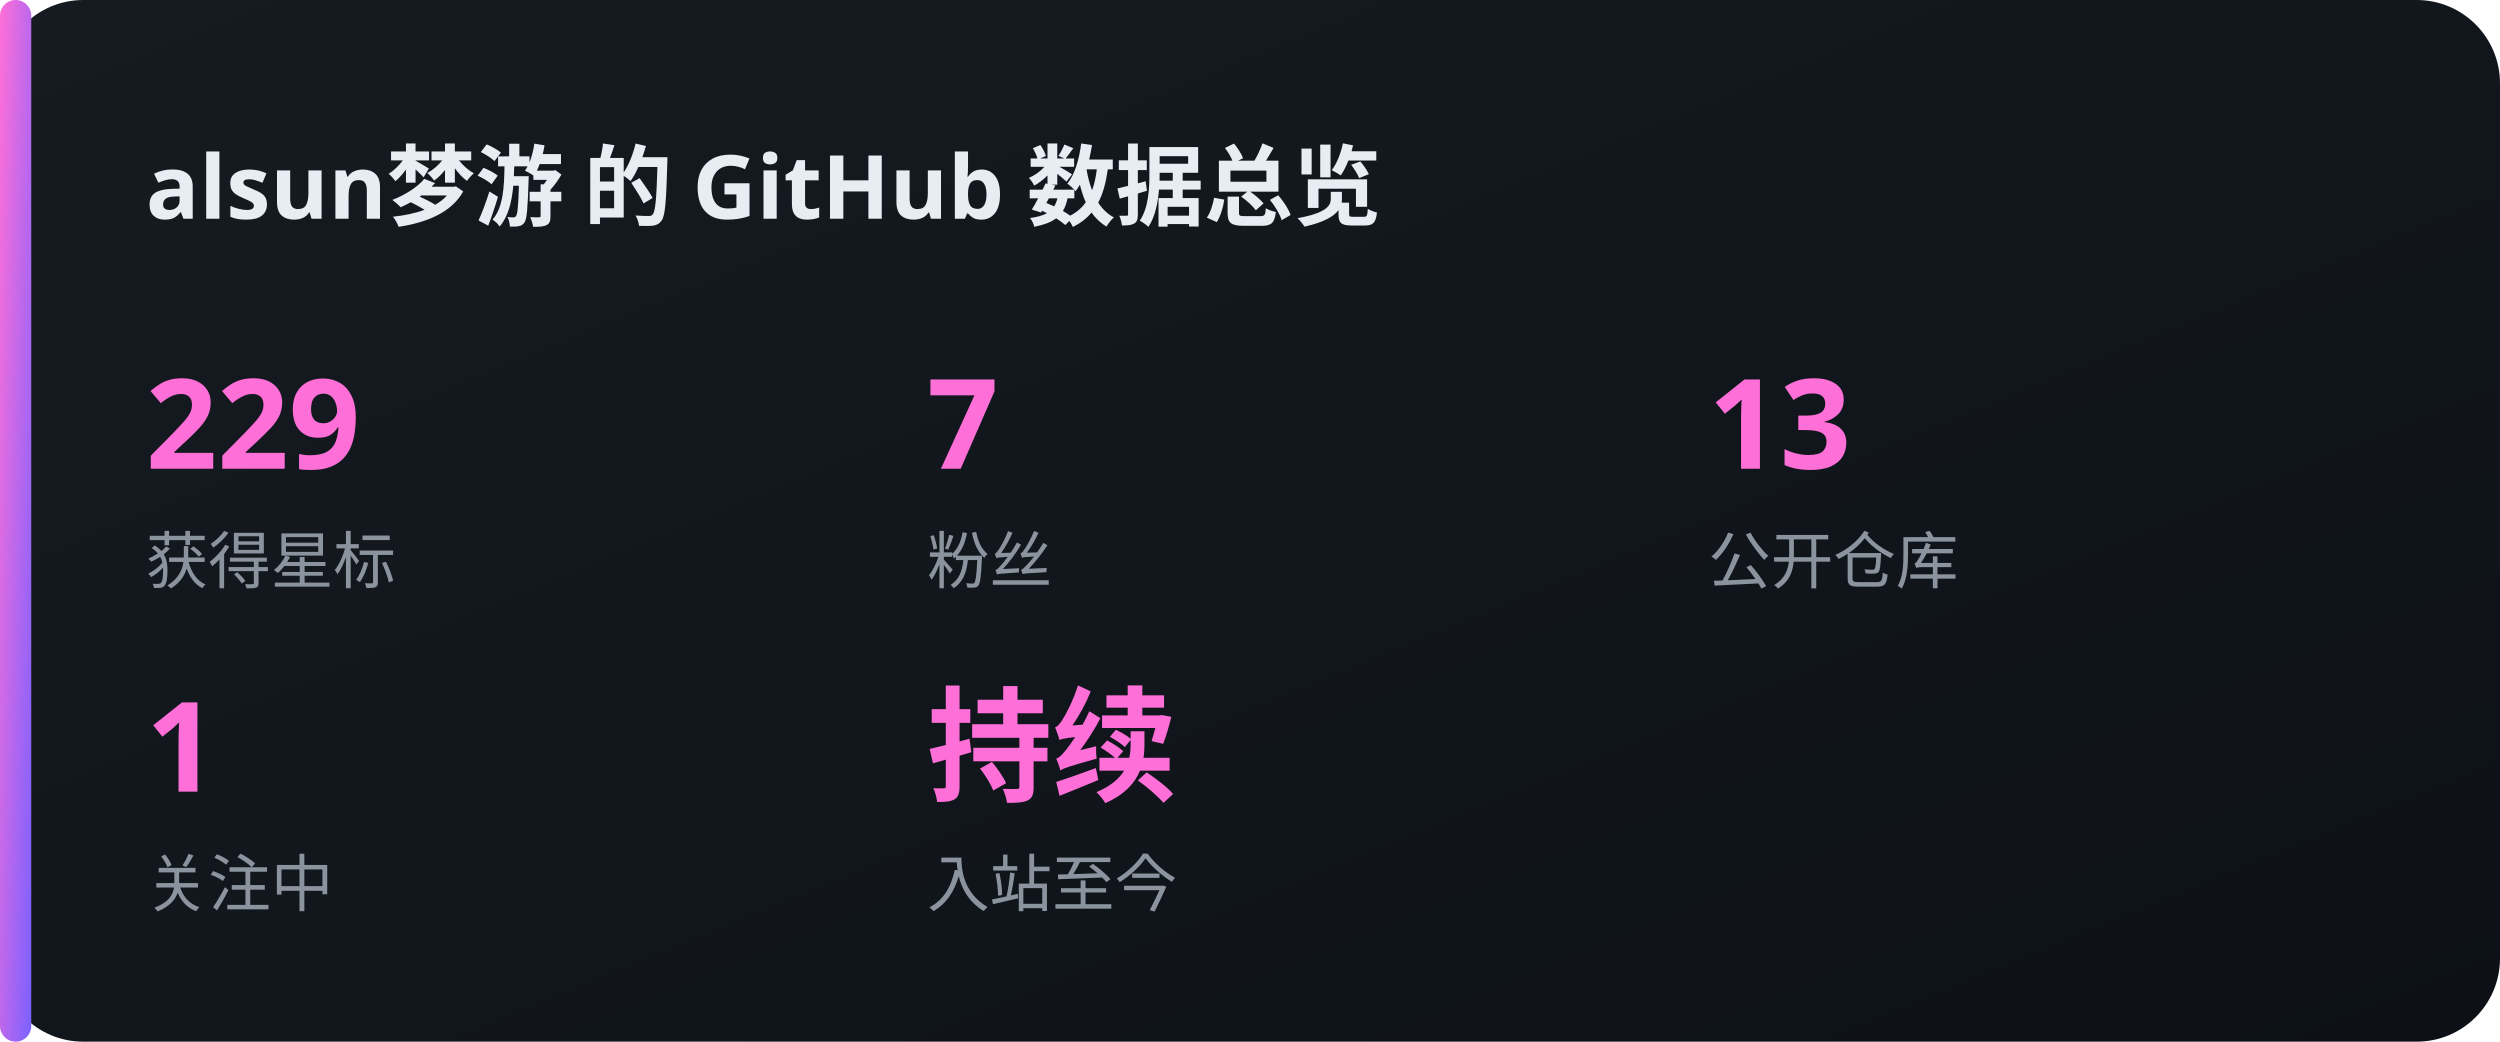
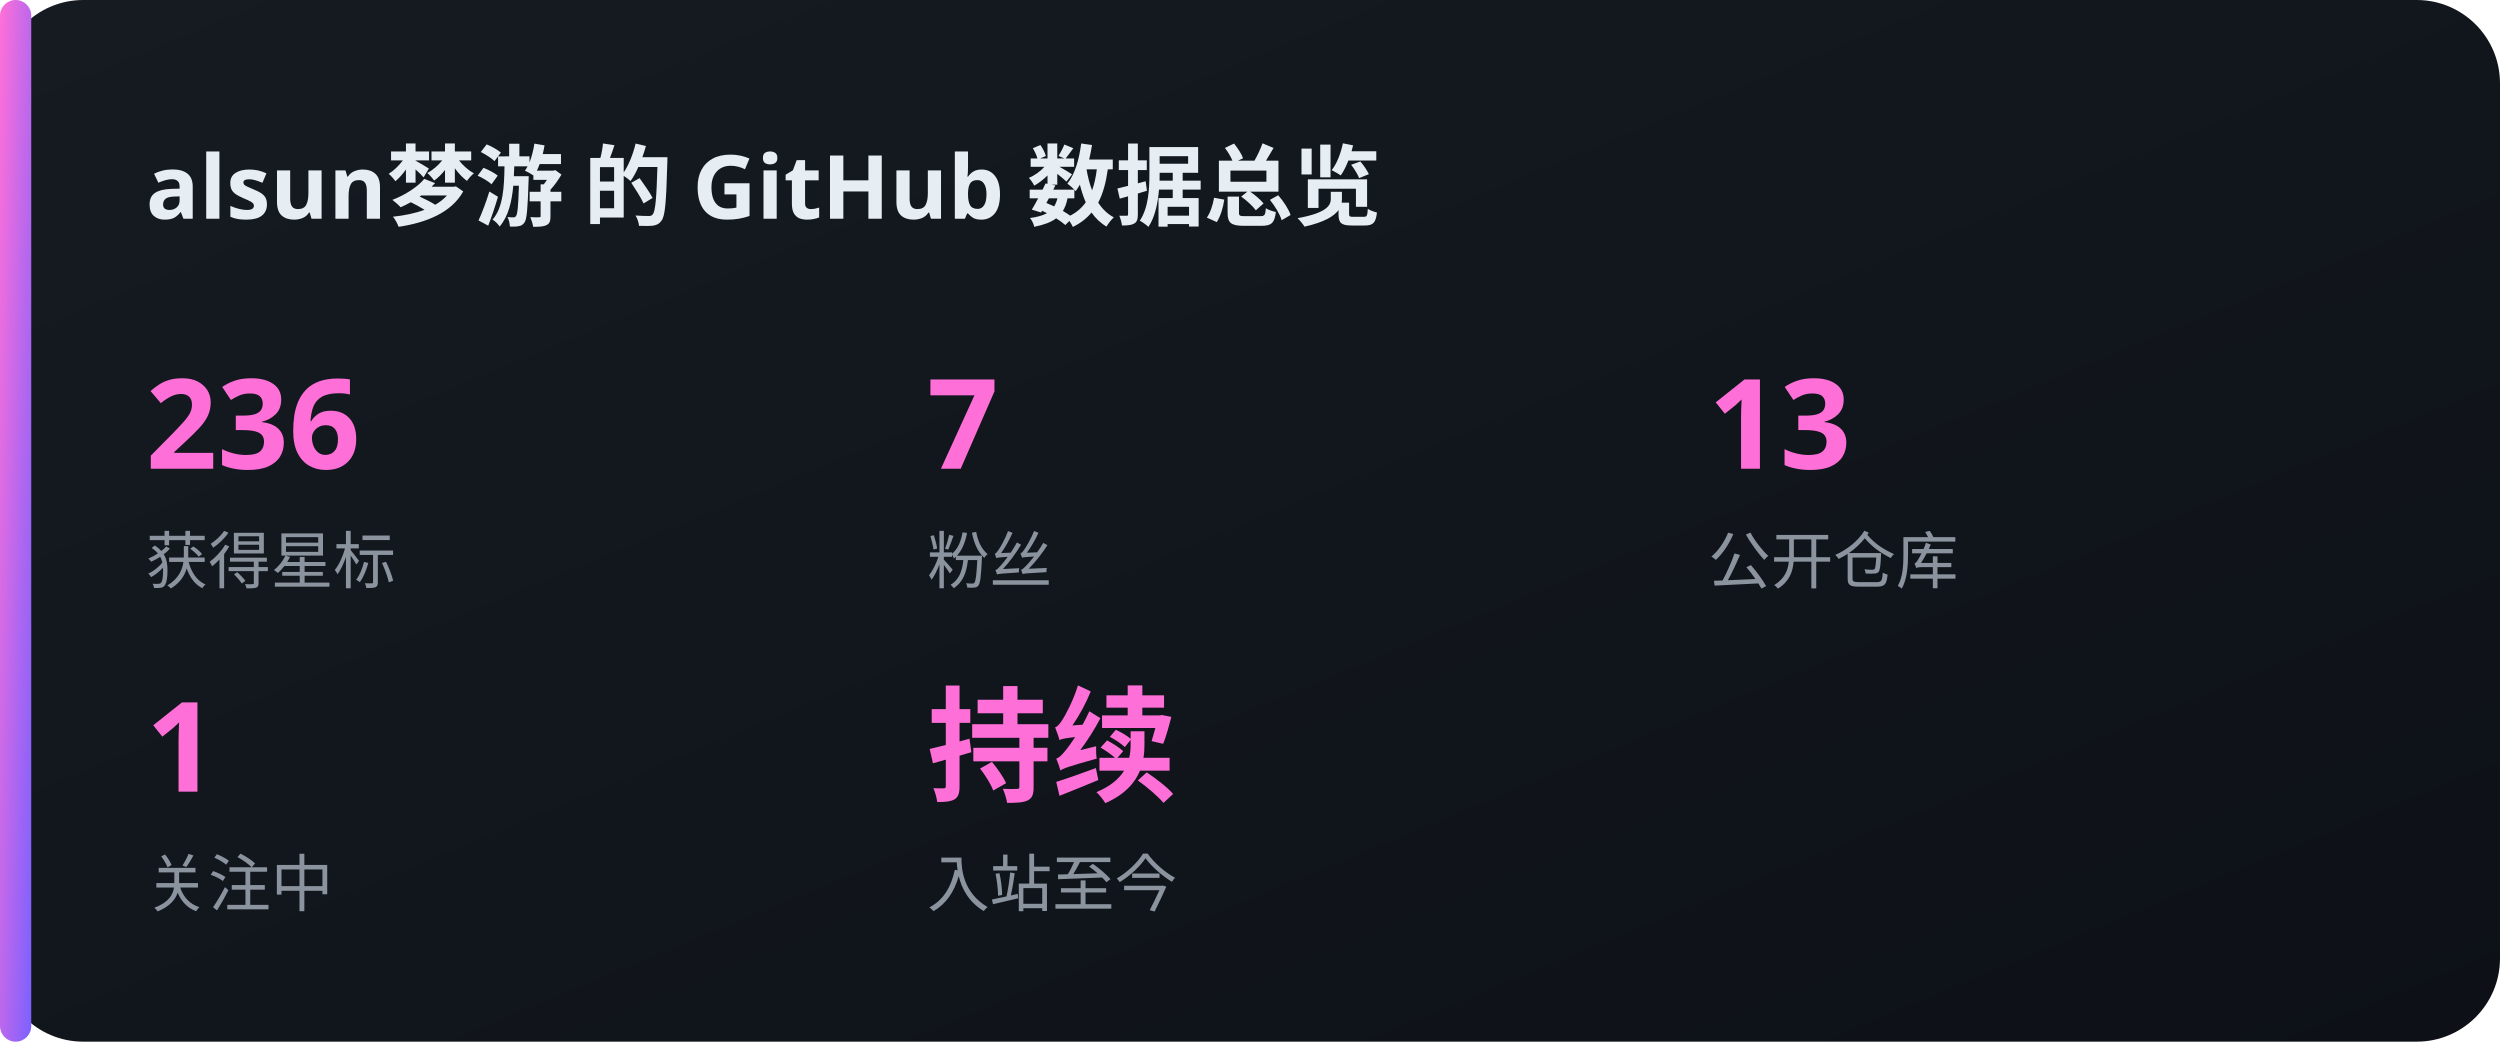
<svg xmlns="http://www.w3.org/2000/svg" width="480" height="200" viewBox="0 0 480 200">
  <defs>
    <linearGradient id="bg" x1="0" y1="0" x2="1" y2="1">
      <stop offset="0" stop-color="#161b22" />
      <stop offset="1" stop-color="#0d1117" />
    </linearGradient>
    <linearGradient id="acc" x1="0" y1="0" x2="1" y2="1">
      <stop offset="0" stop-color="#FF6FD8" />
      <stop offset="1" stop-color="#7B61FF" />
    </linearGradient>
  </defs>
  <rect x="0" y="0" width="480" height="200" rx="16" fill="url(#bg)" />
  <rect x="0" y="0" width="6" height="200" rx="3" fill="url(#acc)" />
  <text x="28" y="42" font-family="'Noto Sans SC','PingFang SC','Microsoft YaHei',sans-serif" font-size="17" fill="#e6edf3" text-anchor="start" font-weight="700">alsun梦游 的 GitHub 数据总览</text>
-   <text x="28" y="90" font-family="'Noto Sans SC','PingFang SC','Microsoft YaHei',sans-serif" font-size="24" fill="#FF6FD8" text-anchor="start" font-weight="700">229</text>
+   <text x="28" y="90" font-family="'Noto Sans SC','PingFang SC','Microsoft YaHei',sans-serif" font-size="24" fill="#FF6FD8" text-anchor="start" font-weight="700">236</text>
  <text x="28" y="112" font-family="'Noto Sans SC','PingFang SC','Microsoft YaHei',sans-serif" font-size="12" fill="#8b949e" text-anchor="start" font-weight="400">获得星标</text>
  <text x="178" y="90" font-family="'Noto Sans SC','PingFang SC','Microsoft YaHei',sans-serif" font-size="24" fill="#FF6FD8" text-anchor="start" font-weight="700">7</text>
  <text x="178" y="112" font-family="'Noto Sans SC','PingFang SC','Microsoft YaHei',sans-serif" font-size="12" fill="#8b949e" text-anchor="start" font-weight="400">粉丝</text>
  <text x="328" y="90" font-family="'Noto Sans SC','PingFang SC','Microsoft YaHei',sans-serif" font-size="24" fill="#FF6FD8" text-anchor="start" font-weight="700">13</text>
  <text x="328" y="112" font-family="'Noto Sans SC','PingFang SC','Microsoft YaHei',sans-serif" font-size="12" fill="#8b949e" text-anchor="start" font-weight="400">公开仓库</text>
  <text x="28" y="152" font-family="'Noto Sans SC','PingFang SC','Microsoft YaHei',sans-serif" font-size="24" fill="#FF6FD8" text-anchor="start" font-weight="700">1</text>
  <text x="28" y="174" font-family="'Noto Sans SC','PingFang SC','Microsoft YaHei',sans-serif" font-size="12" fill="#8b949e" text-anchor="start" font-weight="400">关注中</text>
  <text x="178" y="152" font-family="'Noto Sans SC','PingFang SC','Microsoft YaHei',sans-serif" font-size="24" fill="#FF6FD8" text-anchor="start" font-weight="700">持续</text>
  <text x="178" y="174" font-family="'Noto Sans SC','PingFang SC','Microsoft YaHei',sans-serif" font-size="12" fill="#8b949e" text-anchor="start" font-weight="400">入站至今</text>
</svg>
